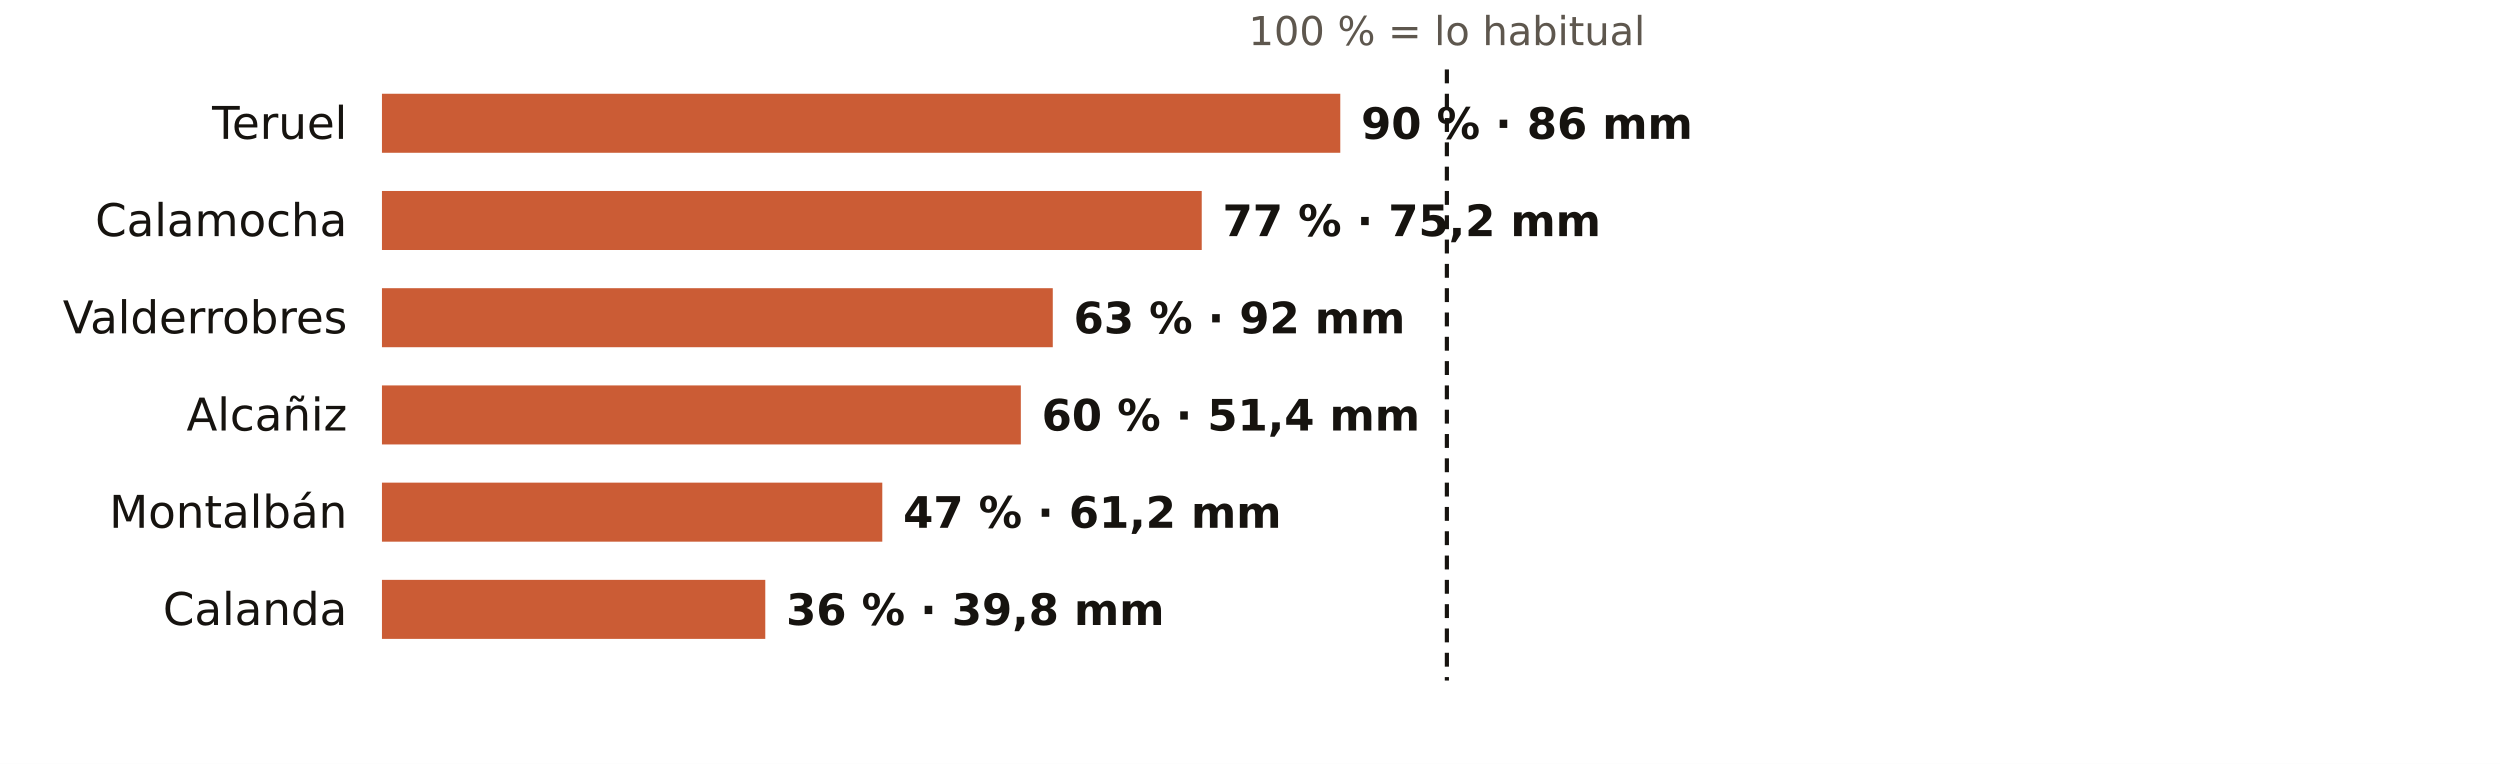
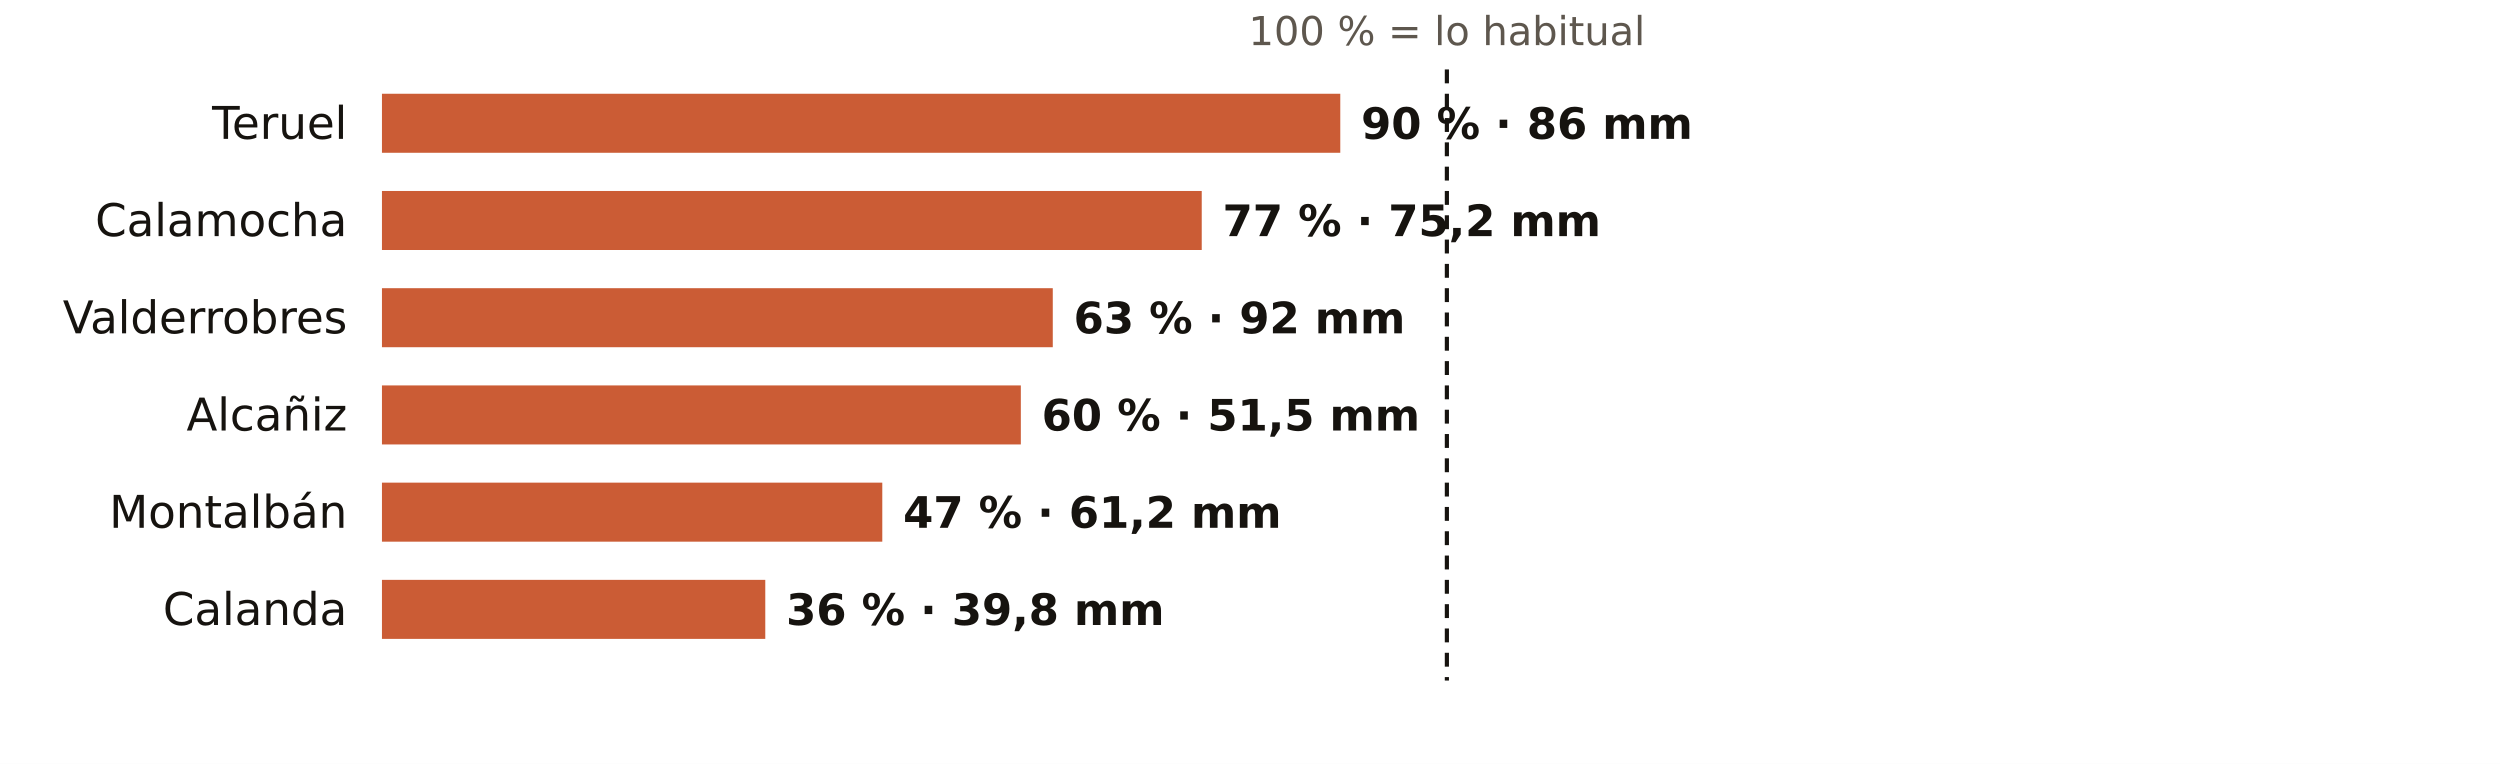
<svg xmlns="http://www.w3.org/2000/svg" viewBox="0 0 720 220" width="720" height="220" role="img" aria-label="El otoño en los pluviómetros de AEMET de Teruel: % de lo habitual">
  <rect width="720" height="220" fill="#FFFFFF" />
  <text x="416.7" y="13.0" font-size="11.5" fill="#5E574E" text-anchor="middle" font-weight="400" font-family="Public Sans, DejaVu Sans, Arial, sans-serif">100 % = lo habitual</text>
  <text x="100.0" y="40.0" font-size="13" fill="#16130F" text-anchor="end" font-weight="500" font-family="Public Sans, DejaVu Sans, Arial, sans-serif">Teruel</text>
  <rect x="110" y="27" width="276.0" height="17" fill="#C4461A" opacity="0.88" />
  <text x="392.0" y="40.0" font-size="12.5" fill="#16130F" text-anchor="start" font-weight="600" font-family="Public Sans, DejaVu Sans, Arial, sans-serif">90 % · 86 mm</text>
  <text x="100.0" y="68.0" font-size="13" fill="#16130F" text-anchor="end" font-weight="500" font-family="Public Sans, DejaVu Sans, Arial, sans-serif">Calamocha</text>
  <rect x="110" y="55" width="236.1" height="17" fill="#C4461A" opacity="0.88" />
  <text x="352.1" y="68.0" font-size="12.5" fill="#16130F" text-anchor="start" font-weight="600" font-family="Public Sans, DejaVu Sans, Arial, sans-serif">77 % · 75,2 mm</text>
  <text x="100.0" y="96.0" font-size="13" fill="#16130F" text-anchor="end" font-weight="500" font-family="Public Sans, DejaVu Sans, Arial, sans-serif">Valderrobres</text>
  <rect x="110" y="83" width="193.2" height="17" fill="#C4461A" opacity="0.88" />
  <text x="309.2" y="96.0" font-size="12.5" fill="#16130F" text-anchor="start" font-weight="600" font-family="Public Sans, DejaVu Sans, Arial, sans-serif">63 % · 92 mm</text>
  <text x="100.0" y="124.0" font-size="13" fill="#16130F" text-anchor="end" font-weight="500" font-family="Public Sans, DejaVu Sans, Arial, sans-serif">Alcañiz</text>
  <rect x="110" y="111" width="184.0" height="17" fill="#C4461A" opacity="0.88" />
-   <text x="300.0" y="124.0" font-size="12.5" fill="#16130F" text-anchor="start" font-weight="600" font-family="Public Sans, DejaVu Sans, Arial, sans-serif">60 % · 51,4 mm</text>
+   <text x="300.0" y="124.0" font-size="12.5" fill="#16130F" text-anchor="start" font-weight="600" font-family="Public Sans, DejaVu Sans, Arial, sans-serif">60 % · 51,5 mm</text>
  <text x="100.0" y="152.0" font-size="13" fill="#16130F" text-anchor="end" font-weight="500" font-family="Public Sans, DejaVu Sans, Arial, sans-serif">Montalbán</text>
  <rect x="110" y="139" width="144.1" height="17" fill="#C4461A" opacity="0.88" />
  <text x="260.1" y="152.0" font-size="12.5" fill="#16130F" text-anchor="start" font-weight="600" font-family="Public Sans, DejaVu Sans, Arial, sans-serif">47 % · 61,2 mm</text>
  <text x="100.0" y="180.0" font-size="13" fill="#16130F" text-anchor="end" font-weight="500" font-family="Public Sans, DejaVu Sans, Arial, sans-serif">Calanda</text>
  <rect x="110" y="167" width="110.4" height="17" fill="#C4461A" opacity="0.88" />
  <text x="226.4" y="180.0" font-size="12.5" fill="#16130F" text-anchor="start" font-weight="600" font-family="Public Sans, DejaVu Sans, Arial, sans-serif">36 % · 39,8 mm</text>
  <line x1="416.7" x2="416.7" y1="20" y2="196" stroke="#16130F" stroke-width="1.2" stroke-dasharray="4 3" />
</svg>
